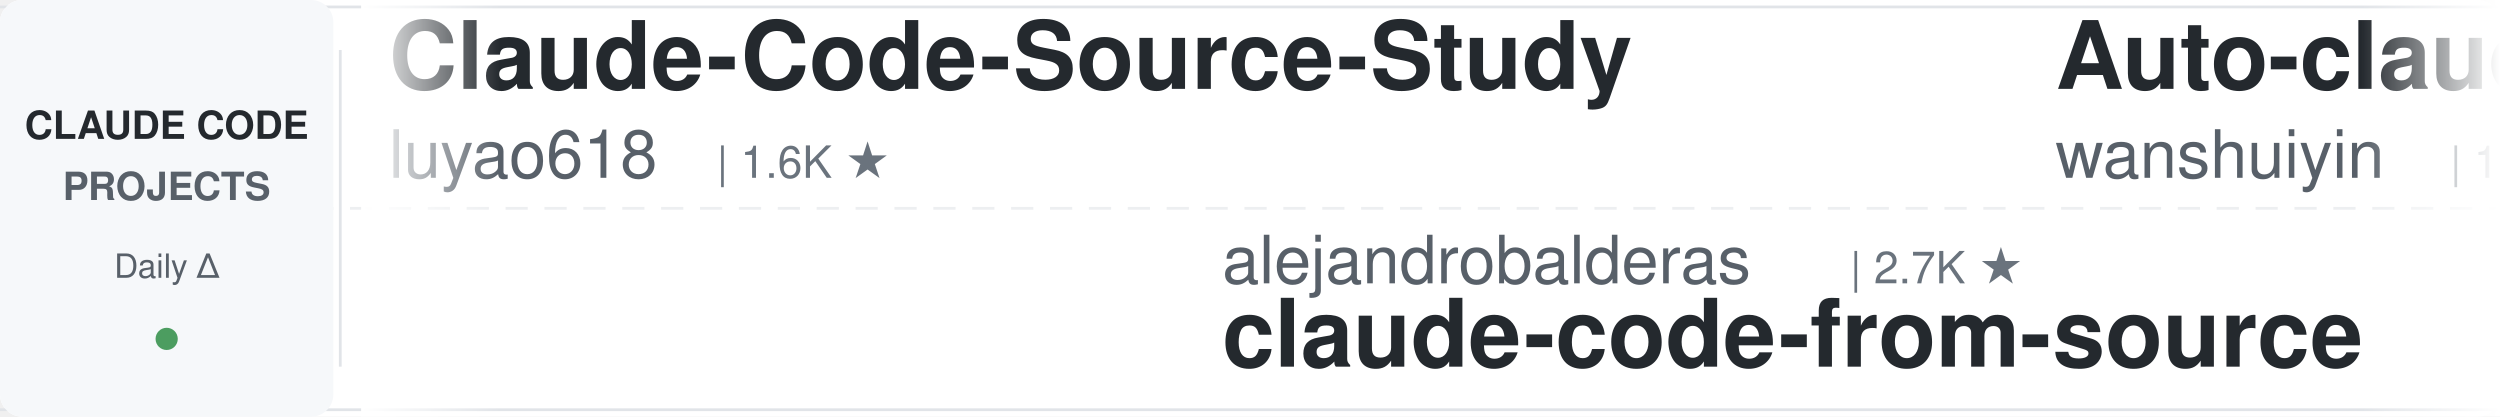
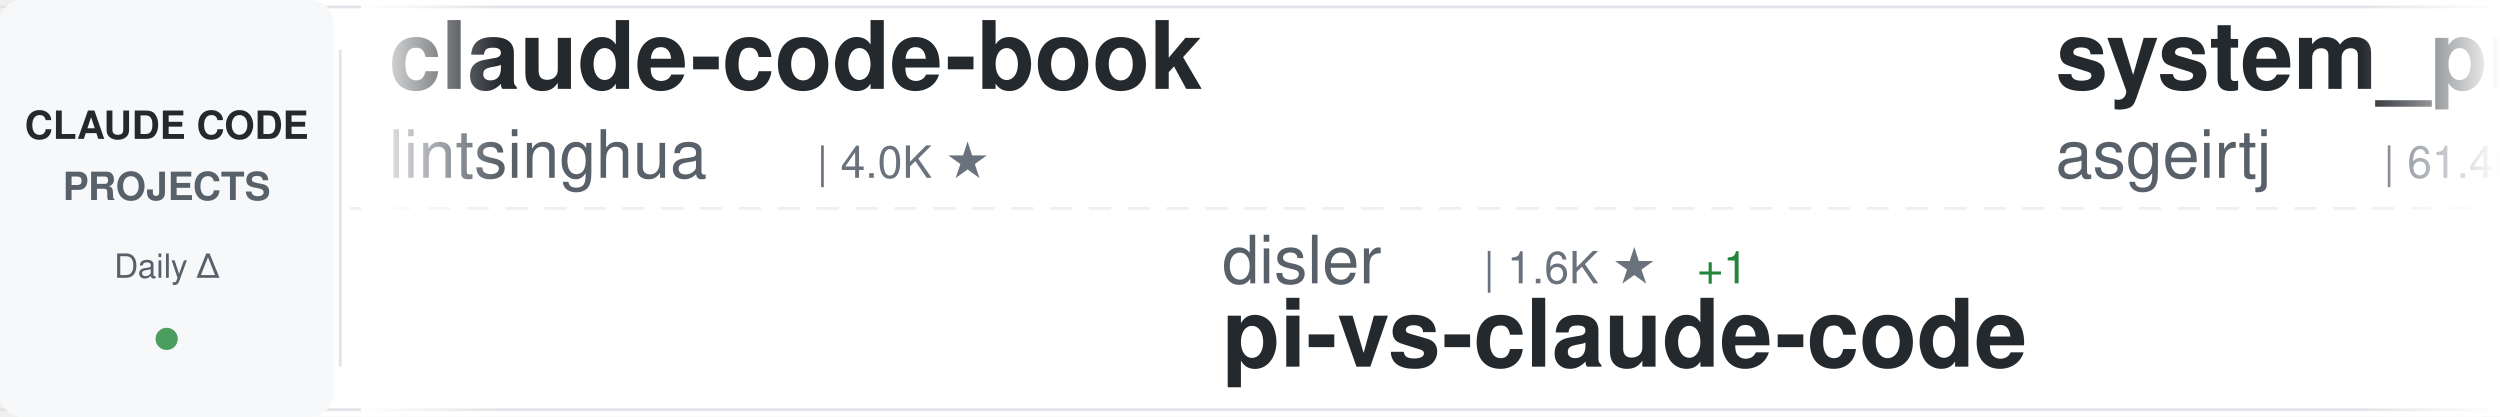
<svg xmlns="http://www.w3.org/2000/svg" width="900" height="150">
  <defs>
    <linearGradient id="awesomeLeftFade" x1="0%" y1="0%" x2="100%" y2="0%">
      <stop offset="0%" style="stop-color:#ffffff;stop-opacity:1" />
      <stop offset="100%" style="stop-color:#ffffff;stop-opacity:0" />
    </linearGradient>
    <linearGradient id="awesomeRightFade" x1="0%" y1="0%" x2="100%" y2="0%">
      <stop offset="0%" style="stop-color:#ffffff;stop-opacity:0" />
      <stop offset="100%" style="stop-color:#ffffff;stop-opacity:1" />
    </linearGradient>
  </defs>
  <rect width="900" height="150" fill="#ffffff" rx="8" />
  <rect x="0" y="2" width="900" height="1" fill="#e1e4e8" />
  <rect x="0" y="147" width="900" height="1" fill="#e1e4e8" />
  <line x1="0" y1="75" x2="900" y2="75" stroke="#e1e4e8" stroke-width="1" stroke-dasharray="8 6" opacity="0.6" />
  <rect x="0" y="0" width="120" height="150" fill="#f6f8fa" rx="8" />
  <text x="60" y="50" font-family="-apple-system, BlinkMacSystemFont, 'Segoe UI', Helvetica, Arial, sans-serif" font-size="14" font-weight="600" fill="#24292e" text-anchor="middle">CLAUDE CODE</text>
  <text x="60" y="72" font-family="-apple-system, BlinkMacSystemFont, 'Segoe UI', Helvetica, Arial, sans-serif" font-size="14" font-weight="600" fill="#586069" text-anchor="middle">PROJECTS</text>
  <text x="60" y="100" font-family="-apple-system, BlinkMacSystemFont, 'Segoe UI', Helvetica, Arial, sans-serif" font-size="12" font-weight="500" fill="#586069" text-anchor="middle">Daily Δ</text>
  <circle cx="60" cy="122" r="4" fill="#22863a" opacity="0.8" />
  <rect x="122" y="18" width="1" height="114" fill="#e1e4e8" />
  <clipPath id="awesomeTickerClip">
    <rect x="130" y="0" width="770" height="150" />
  </clipPath>
  <g clip-path="url(#awesomeTickerClip)">
    <g id="awesomeTickerItems">
      <animateTransform attributeName="transform" attributeType="XML" type="translate" from="0 0" to="-3000 0" dur="54s" repeatCount="indefinite" />
      <g transform="translate(0, 0)">
-         <text x="140" y="32" font-family="-apple-system, BlinkMacSystemFont, 'Segoe UI', Helvetica, Arial, sans-serif" font-size="34" font-weight="600" fill="#24292e">Claude-Code-Source-Study</text>
-         <text x="140" y="64" font-family="-apple-system, BlinkMacSystemFont, 'Segoe UI', Helvetica, Arial, sans-serif" font-size="24" font-weight="400" fill="#586069">luyao618</text>
-         <text x="258" y="64" font-family="-apple-system, BlinkMacSystemFont, 'Segoe UI', Helvetica, Arial, sans-serif" font-size="16" font-weight="500" fill="#6a737d">| 1.6K ★</text>
+         <text x="140" y="32" font-family="-apple-system, BlinkMacSystemFont, 'Segoe UI', Helvetica, Arial, sans-serif" font-size="34" font-weight="600" fill="#24292e">claude-code-book</text>
+         <text x="140" y="64" font-family="-apple-system, BlinkMacSystemFont, 'Segoe UI', Helvetica, Arial, sans-serif" font-size="24" font-weight="400" fill="#586069">lintsinghua</text>
+         <text x="294" y="64" font-family="-apple-system, BlinkMacSystemFont, 'Segoe UI', Helvetica, Arial, sans-serif" font-size="16" font-weight="500" fill="#6a737d">| 4.0K ★</text>
      </g>
      <g transform="translate(300, 0)">
-         <text x="140" y="102" font-family="-apple-system, BlinkMacSystemFont, 'Segoe UI', Helvetica, Arial, sans-serif" font-size="24" font-weight="400" fill="#586069">alejandrobalderas</text>
-         <text x="366" y="102" font-family="-apple-system, BlinkMacSystemFont, 'Segoe UI', Helvetica, Arial, sans-serif" font-size="16" font-weight="500" fill="#6a737d">| 2.7K ★</text>
-         <text x="140" y="132" font-family="-apple-system, BlinkMacSystemFont, 'Segoe UI', Helvetica, Arial, sans-serif" font-size="34" font-weight="600" fill="#24292e">claude-code-from-source</text>
+         <text x="140" y="102" font-family="-apple-system, BlinkMacSystemFont, 'Segoe UI', Helvetica, Arial, sans-serif" font-size="24" font-weight="400" fill="#586069">disler</text>
+         <text x="234" y="102" font-family="-apple-system, BlinkMacSystemFont, 'Segoe UI', Helvetica, Arial, sans-serif" font-size="16" font-weight="500" fill="#6a737d">| 1.6K ★</text>
+         <text x="311" y="102" font-family="-apple-system, BlinkMacSystemFont, 'Segoe UI', Helvetica, Arial, sans-serif" font-size="16" font-weight="500" fill="#22863a"> +1</text>
+         <text x="140" y="132" font-family="-apple-system, BlinkMacSystemFont, 'Segoe UI', Helvetica, Arial, sans-serif" font-size="34" font-weight="600" fill="#24292e">pi-vs-claude-code</text>
      </g>
      <g transform="translate(600, 0)">
-         <text x="140" y="32" font-family="-apple-system, BlinkMacSystemFont, 'Segoe UI', Helvetica, Arial, sans-serif" font-size="34" font-weight="600" fill="#24292e">Auto-claude-code-researc...</text>
-         <text x="140" y="64" font-family="-apple-system, BlinkMacSystemFont, 'Segoe UI', Helvetica, Arial, sans-serif" font-size="24" font-weight="400" fill="#586069">wanshuiyin</text>
-         <text x="282" y="64" font-family="-apple-system, BlinkMacSystemFont, 'Segoe UI', Helvetica, Arial, sans-serif" font-size="16" font-weight="500" fill="#6a737d">| 14.0K ★</text>
-         <text x="368" y="64" font-family="-apple-system, BlinkMacSystemFont, 'Segoe UI', Helvetica, Arial, sans-serif" font-size="16" font-weight="500" fill="#22863a"> +1</text>
+         <text x="140" y="32" font-family="-apple-system, BlinkMacSystemFont, 'Segoe UI', Helvetica, Arial, sans-serif" font-size="34" font-weight="600" fill="#24292e">system_prompts_leaks</text>
+         <text x="140" y="64" font-family="-apple-system, BlinkMacSystemFont, 'Segoe UI', Helvetica, Arial, sans-serif" font-size="24" font-weight="400" fill="#586069">asgeirtj</text>
+         <text x="258" y="64" font-family="-apple-system, BlinkMacSystemFont, 'Segoe UI', Helvetica, Arial, sans-serif" font-size="16" font-weight="500" fill="#6a737d">| 61.4K ★</text>
+         <text x="344" y="64" font-family="-apple-system, BlinkMacSystemFont, 'Segoe UI', Helvetica, Arial, sans-serif" font-size="16" font-weight="500" fill="#22863a"> +27</text>
      </g>
      <g transform="translate(900, 0)">
-         <text x="140" y="102" font-family="-apple-system, BlinkMacSystemFont, 'Segoe UI', Helvetica, Arial, sans-serif" font-size="24" font-weight="400" fill="#586069">nicedreamzapp</text>
-         <text x="318" y="102" font-family="-apple-system, BlinkMacSystemFont, 'Segoe UI', Helvetica, Arial, sans-serif" font-size="16" font-weight="500" fill="#6a737d">| 3.0K ★</text>
-         <text x="395" y="102" font-family="-apple-system, BlinkMacSystemFont, 'Segoe UI', Helvetica, Arial, sans-serif" font-size="16" font-weight="500" fill="#22863a"> +2</text>
-         <text x="140" y="132" font-family="-apple-system, BlinkMacSystemFont, 'Segoe UI', Helvetica, Arial, sans-serif" font-size="34" font-weight="600" fill="#24292e">claude-code-local</text>
+         <text x="140" y="102" font-family="-apple-system, BlinkMacSystemFont, 'Segoe UI', Helvetica, Arial, sans-serif" font-size="24" font-weight="400" fill="#586069">frankbria</text>
+         <text x="270" y="102" font-family="-apple-system, BlinkMacSystemFont, 'Segoe UI', Helvetica, Arial, sans-serif" font-size="16" font-weight="500" fill="#6a737d">| 9.6K ★</text>
+         <text x="140" y="132" font-family="-apple-system, BlinkMacSystemFont, 'Segoe UI', Helvetica, Arial, sans-serif" font-size="34" font-weight="600" fill="#24292e">ralph-claude-code</text>
      </g>
      <g transform="translate(1200, 0)">
-         <text x="140" y="32" font-family="-apple-system, BlinkMacSystemFont, 'Segoe UI', Helvetica, Arial, sans-serif" font-size="34" font-weight="600" fill="#24292e">claude-code-guide</text>
-         <text x="140" y="64" font-family="-apple-system, BlinkMacSystemFont, 'Segoe UI', Helvetica, Arial, sans-serif" font-size="24" font-weight="400" fill="#586069">Cranot</text>
-         <text x="234" y="64" font-family="-apple-system, BlinkMacSystemFont, 'Segoe UI', Helvetica, Arial, sans-serif" font-size="16" font-weight="500" fill="#6a737d">| 2.9K ★</text>
+         <text x="140" y="32" font-family="-apple-system, BlinkMacSystemFont, 'Segoe UI', Helvetica, Arial, sans-serif" font-size="34" font-weight="600" fill="#24292e">arcads-claude-code</text>
+         <text x="140" y="64" font-family="-apple-system, BlinkMacSystemFont, 'Segoe UI', Helvetica, Arial, sans-serif" font-size="24" font-weight="400" fill="#586069">krusemediallc</text>
+         <text x="318" y="64" font-family="-apple-system, BlinkMacSystemFont, 'Segoe UI', Helvetica, Arial, sans-serif" font-size="16" font-weight="500" fill="#6a737d">| 1.1K ★</text>
      </g>
      <g transform="translate(1500, 0)">
-         <text x="140" y="102" font-family="-apple-system, BlinkMacSystemFont, 'Segoe UI', Helvetica, Arial, sans-serif" font-size="24" font-weight="400" fill="#586069">asgeirtj</text>
-         <text x="258" y="102" font-family="-apple-system, BlinkMacSystemFont, 'Segoe UI', Helvetica, Arial, sans-serif" font-size="16" font-weight="500" fill="#6a737d">| 61.3K ★</text>
-         <text x="344" y="102" font-family="-apple-system, BlinkMacSystemFont, 'Segoe UI', Helvetica, Arial, sans-serif" font-size="16" font-weight="500" fill="#22863a"> +17</text>
-         <text x="140" y="132" font-family="-apple-system, BlinkMacSystemFont, 'Segoe UI', Helvetica, Arial, sans-serif" font-size="34" font-weight="600" fill="#24292e">system_prompts_leaks</text>
-       </g>
-       <g transform="translate(1800, 0)">
-         <text x="140" y="32" font-family="-apple-system, BlinkMacSystemFont, 'Segoe UI', Helvetica, Arial, sans-serif" font-size="34" font-weight="600" fill="#24292e">claude-coder</text>
-         <text x="140" y="64" font-family="-apple-system, BlinkMacSystemFont, 'Segoe UI', Helvetica, Arial, sans-serif" font-size="24" font-weight="400" fill="#586069">kodu-ai</text>
-         <text x="246" y="64" font-family="-apple-system, BlinkMacSystemFont, 'Segoe UI', Helvetica, Arial, sans-serif" font-size="16" font-weight="500" fill="#6a737d">| 5.3K ★</text>
-       </g>
-       <g transform="translate(2100, 0)">
-         <text x="140" y="102" font-family="-apple-system, BlinkMacSystemFont, 'Segoe UI', Helvetica, Arial, sans-serif" font-size="24" font-weight="400" fill="#586069">KPR111</text>
-         <text x="234" y="102" font-family="-apple-system, BlinkMacSystemFont, 'Segoe UI', Helvetica, Arial, sans-serif" font-size="16" font-weight="500" fill="#6a737d">| 18 ★</text>
-         <text x="140" y="132" font-family="-apple-system, BlinkMacSystemFont, 'Segoe UI', Helvetica, Arial, sans-serif" font-size="34" font-weight="600" fill="#24292e">Claude-Code</text>
-       </g>
-       <g transform="translate(2400, 0)">
-         <text x="140" y="32" font-family="-apple-system, BlinkMacSystemFont, 'Segoe UI', Helvetica, Arial, sans-serif" font-size="34" font-weight="600" fill="#24292e">claude_codex_bridge</text>
-         <text x="140" y="64" font-family="-apple-system, BlinkMacSystemFont, 'Segoe UI', Helvetica, Arial, sans-serif" font-size="24" font-weight="400" fill="#586069">SeemSeam</text>
-         <text x="258" y="64" font-family="-apple-system, BlinkMacSystemFont, 'Segoe UI', Helvetica, Arial, sans-serif" font-size="16" font-weight="500" fill="#6a737d">| 3.3K ★</text>
-         <text x="335" y="64" font-family="-apple-system, BlinkMacSystemFont, 'Segoe UI', Helvetica, Arial, sans-serif" font-size="16" font-weight="500" fill="#22863a"> +1</text>
-       </g>
-       <g transform="translate(2700, 0)">
        <text x="140" y="102" font-family="-apple-system, BlinkMacSystemFont, 'Segoe UI', Helvetica, Arial, sans-serif" font-size="24" font-weight="400" fill="#586069">guanshan</text>
        <text x="258" y="102" font-family="-apple-system, BlinkMacSystemFont, 'Segoe UI', Helvetica, Arial, sans-serif" font-size="16" font-weight="500" fill="#6a737d">| 61 ★</text>
        <text x="140" y="132" font-family="-apple-system, BlinkMacSystemFont, 'Segoe UI', Helvetica, Arial, sans-serif" font-size="34" font-weight="600" fill="#24292e">ClaudeCode</text>
      </g>
+       <g transform="translate(1800, 0)">
+         <text x="140" y="32" font-family="-apple-system, BlinkMacSystemFont, 'Segoe UI', Helvetica, Arial, sans-serif" font-size="34" font-weight="600" fill="#24292e">claude_codex_bridge</text>
+         <text x="140" y="64" font-family="-apple-system, BlinkMacSystemFont, 'Segoe UI', Helvetica, Arial, sans-serif" font-size="24" font-weight="400" fill="#586069">SeemSeam</text>
+         <text x="258" y="64" font-family="-apple-system, BlinkMacSystemFont, 'Segoe UI', Helvetica, Arial, sans-serif" font-size="16" font-weight="500" fill="#6a737d">| 3.3K ★</text>
+       </g>
+       <g transform="translate(2100, 0)">
+         <text x="140" y="102" font-family="-apple-system, BlinkMacSystemFont, 'Segoe UI', Helvetica, Arial, sans-serif" font-size="24" font-weight="400" fill="#586069">liuup</text>
+         <text x="222" y="102" font-family="-apple-system, BlinkMacSystemFont, 'Segoe UI', Helvetica, Arial, sans-serif" font-size="16" font-weight="500" fill="#6a737d">| 3.7K ★</text>
+         <text x="299" y="102" font-family="-apple-system, BlinkMacSystemFont, 'Segoe UI', Helvetica, Arial, sans-serif" font-size="16" font-weight="500" fill="#22863a"> +1</text>
+         <text x="140" y="132" font-family="-apple-system, BlinkMacSystemFont, 'Segoe UI', Helvetica, Arial, sans-serif" font-size="34" font-weight="600" fill="#24292e">claude-code-analysis</text>
+       </g>
+       <g transform="translate(2400, 0)">
+         <text x="140" y="32" font-family="-apple-system, BlinkMacSystemFont, 'Segoe UI', Helvetica, Arial, sans-serif" font-size="34" font-weight="600" fill="#24292e">awesome-claude-code-suba...</text>
+         <text x="140" y="64" font-family="-apple-system, BlinkMacSystemFont, 'Segoe UI', Helvetica, Arial, sans-serif" font-size="24" font-weight="400" fill="#586069">VoltAgent</text>
+         <text x="270" y="64" font-family="-apple-system, BlinkMacSystemFont, 'Segoe UI', Helvetica, Arial, sans-serif" font-size="16" font-weight="500" fill="#6a737d">| 23.8K ★</text>
+         <text x="356" y="64" font-family="-apple-system, BlinkMacSystemFont, 'Segoe UI', Helvetica, Arial, sans-serif" font-size="16" font-weight="500" fill="#22863a"> +4</text>
+       </g>
+       <g transform="translate(2700, 0)">
+         <text x="140" y="102" font-family="-apple-system, BlinkMacSystemFont, 'Segoe UI', Helvetica, Arial, sans-serif" font-size="24" font-weight="400" fill="#586069">LING71671</text>
+         <text x="270" y="102" font-family="-apple-system, BlinkMacSystemFont, 'Segoe UI', Helvetica, Arial, sans-serif" font-size="16" font-weight="500" fill="#6a737d">| 929 ★</text>
+         <text x="140" y="132" font-family="-apple-system, BlinkMacSystemFont, 'Segoe UI', Helvetica, Arial, sans-serif" font-size="34" font-weight="600" fill="#24292e">Open-ClaudeCode</text>
+       </g>
      <g transform="translate(3000, 0)">
-         <text x="140" y="32" font-family="-apple-system, BlinkMacSystemFont, 'Segoe UI', Helvetica, Arial, sans-serif" font-size="34" font-weight="600" fill="#24292e">Claude-Code-Source-Study</text>
-         <text x="140" y="64" font-family="-apple-system, BlinkMacSystemFont, 'Segoe UI', Helvetica, Arial, sans-serif" font-size="24" font-weight="400" fill="#586069">luyao618</text>
-         <text x="258" y="64" font-family="-apple-system, BlinkMacSystemFont, 'Segoe UI', Helvetica, Arial, sans-serif" font-size="16" font-weight="500" fill="#6a737d">| 1.6K ★</text>
+         <text x="140" y="32" font-family="-apple-system, BlinkMacSystemFont, 'Segoe UI', Helvetica, Arial, sans-serif" font-size="34" font-weight="600" fill="#24292e">claude-code-book</text>
+         <text x="140" y="64" font-family="-apple-system, BlinkMacSystemFont, 'Segoe UI', Helvetica, Arial, sans-serif" font-size="24" font-weight="400" fill="#586069">lintsinghua</text>
+         <text x="294" y="64" font-family="-apple-system, BlinkMacSystemFont, 'Segoe UI', Helvetica, Arial, sans-serif" font-size="16" font-weight="500" fill="#6a737d">| 4.0K ★</text>
      </g>
      <g transform="translate(3300, 0)">
-         <text x="140" y="102" font-family="-apple-system, BlinkMacSystemFont, 'Segoe UI', Helvetica, Arial, sans-serif" font-size="24" font-weight="400" fill="#586069">alejandrobalderas</text>
-         <text x="366" y="102" font-family="-apple-system, BlinkMacSystemFont, 'Segoe UI', Helvetica, Arial, sans-serif" font-size="16" font-weight="500" fill="#6a737d">| 2.7K ★</text>
-         <text x="140" y="132" font-family="-apple-system, BlinkMacSystemFont, 'Segoe UI', Helvetica, Arial, sans-serif" font-size="34" font-weight="600" fill="#24292e">claude-code-from-source</text>
+         <text x="140" y="102" font-family="-apple-system, BlinkMacSystemFont, 'Segoe UI', Helvetica, Arial, sans-serif" font-size="24" font-weight="400" fill="#586069">disler</text>
+         <text x="234" y="102" font-family="-apple-system, BlinkMacSystemFont, 'Segoe UI', Helvetica, Arial, sans-serif" font-size="16" font-weight="500" fill="#6a737d">| 1.6K ★</text>
+         <text x="311" y="102" font-family="-apple-system, BlinkMacSystemFont, 'Segoe UI', Helvetica, Arial, sans-serif" font-size="16" font-weight="500" fill="#22863a"> +1</text>
+         <text x="140" y="132" font-family="-apple-system, BlinkMacSystemFont, 'Segoe UI', Helvetica, Arial, sans-serif" font-size="34" font-weight="600" fill="#24292e">pi-vs-claude-code</text>
      </g>
      <g transform="translate(3600, 0)">
-         <text x="140" y="32" font-family="-apple-system, BlinkMacSystemFont, 'Segoe UI', Helvetica, Arial, sans-serif" font-size="34" font-weight="600" fill="#24292e">Auto-claude-code-researc...</text>
-         <text x="140" y="64" font-family="-apple-system, BlinkMacSystemFont, 'Segoe UI', Helvetica, Arial, sans-serif" font-size="24" font-weight="400" fill="#586069">wanshuiyin</text>
-         <text x="282" y="64" font-family="-apple-system, BlinkMacSystemFont, 'Segoe UI', Helvetica, Arial, sans-serif" font-size="16" font-weight="500" fill="#6a737d">| 14.0K ★</text>
-         <text x="368" y="64" font-family="-apple-system, BlinkMacSystemFont, 'Segoe UI', Helvetica, Arial, sans-serif" font-size="16" font-weight="500" fill="#22863a"> +1</text>
+         <text x="140" y="32" font-family="-apple-system, BlinkMacSystemFont, 'Segoe UI', Helvetica, Arial, sans-serif" font-size="34" font-weight="600" fill="#24292e">system_prompts_leaks</text>
+         <text x="140" y="64" font-family="-apple-system, BlinkMacSystemFont, 'Segoe UI', Helvetica, Arial, sans-serif" font-size="24" font-weight="400" fill="#586069">asgeirtj</text>
+         <text x="258" y="64" font-family="-apple-system, BlinkMacSystemFont, 'Segoe UI', Helvetica, Arial, sans-serif" font-size="16" font-weight="500" fill="#6a737d">| 61.4K ★</text>
+         <text x="344" y="64" font-family="-apple-system, BlinkMacSystemFont, 'Segoe UI', Helvetica, Arial, sans-serif" font-size="16" font-weight="500" fill="#22863a"> +27</text>
      </g>
      <g transform="translate(3900, 0)">
-         <text x="140" y="102" font-family="-apple-system, BlinkMacSystemFont, 'Segoe UI', Helvetica, Arial, sans-serif" font-size="24" font-weight="400" fill="#586069">nicedreamzapp</text>
-         <text x="318" y="102" font-family="-apple-system, BlinkMacSystemFont, 'Segoe UI', Helvetica, Arial, sans-serif" font-size="16" font-weight="500" fill="#6a737d">| 3.0K ★</text>
-         <text x="395" y="102" font-family="-apple-system, BlinkMacSystemFont, 'Segoe UI', Helvetica, Arial, sans-serif" font-size="16" font-weight="500" fill="#22863a"> +2</text>
-         <text x="140" y="132" font-family="-apple-system, BlinkMacSystemFont, 'Segoe UI', Helvetica, Arial, sans-serif" font-size="34" font-weight="600" fill="#24292e">claude-code-local</text>
+         <text x="140" y="102" font-family="-apple-system, BlinkMacSystemFont, 'Segoe UI', Helvetica, Arial, sans-serif" font-size="24" font-weight="400" fill="#586069">frankbria</text>
+         <text x="270" y="102" font-family="-apple-system, BlinkMacSystemFont, 'Segoe UI', Helvetica, Arial, sans-serif" font-size="16" font-weight="500" fill="#6a737d">| 9.6K ★</text>
+         <text x="140" y="132" font-family="-apple-system, BlinkMacSystemFont, 'Segoe UI', Helvetica, Arial, sans-serif" font-size="34" font-weight="600" fill="#24292e">ralph-claude-code</text>
      </g>
    </g>
  </g>
  <rect x="130" y="0" width="50" height="150" fill="url(#awesomeLeftFade)" />
  <rect x="850" y="0" width="50" height="150" fill="url(#awesomeRightFade)" />
</svg>
